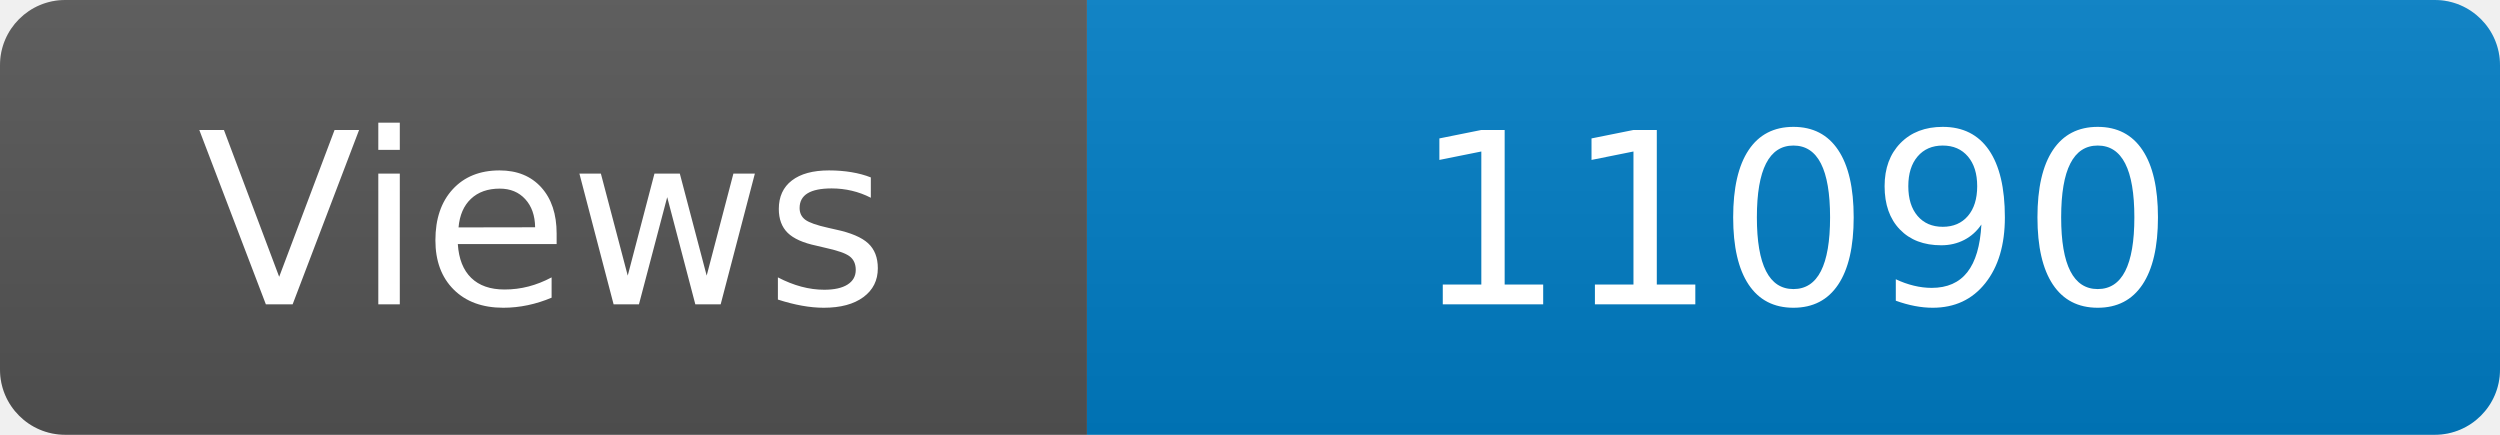
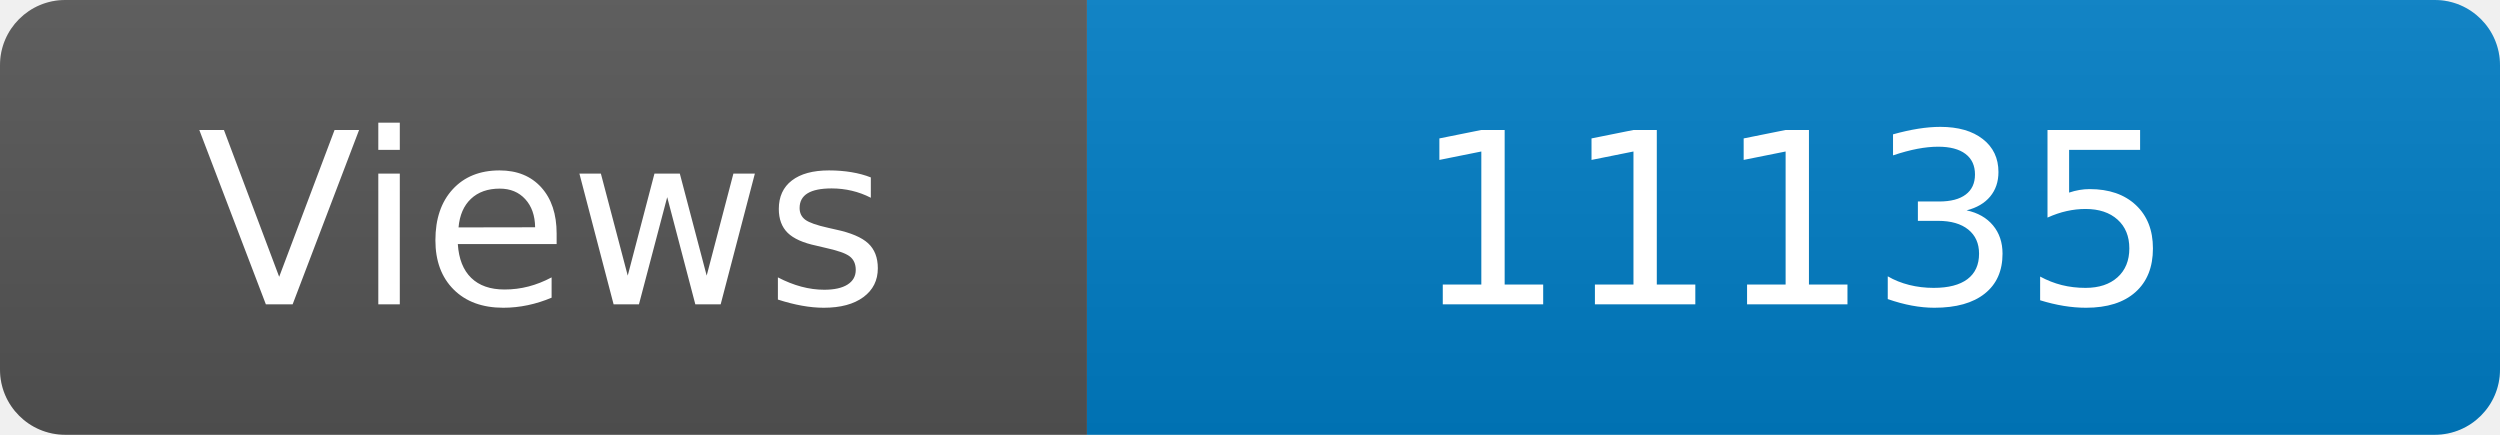
<svg xmlns="http://www.w3.org/2000/svg" width="115" height="20" role="img" aria-label="Maintained?: yes">
  <linearGradient id="s" x2="0" y2="100%">
    <stop offset="0" stop-color="#bbb" stop-opacity=".1" />
    <stop offset="1" stop-opacity=".1" />
  </linearGradient>
  <clipPath id="r">
    <rect width="115" height="20" rx="3" fill="#fff" />
  </clipPath>
  <g clip-path="url(#r)">
    <rect width="50" height="20" fill="#555" />
    <rect x="50" width="160" height="20" fill="#007ec6" />
    <rect width="115" height="20" fill="url(#s)" />
  </g>
  <g fill="#fff" text-anchor="middle" font-family="Verdana,Geneva,DejaVu Sans,sans-serif" font-size="110">
    <text x="250" y="140" transform="scale(.1)" fill="#fff">Views</text>
-     <text x="825" y="140" transform="scale(.1)" fill="#fff">11090</text>
+     <text x="825" y="140" transform="scale(.1)" fill="#fff">11135</text>
  </g>
</svg>
